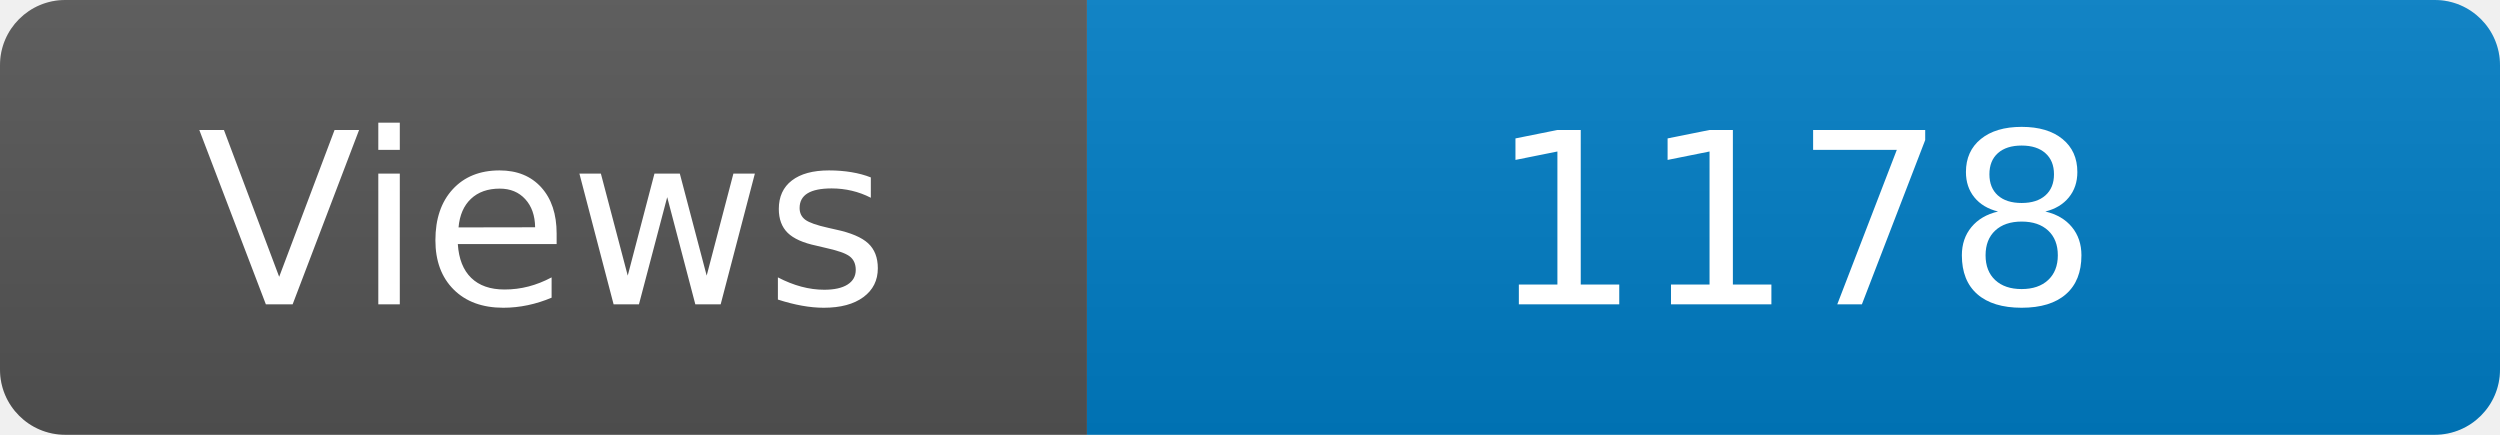
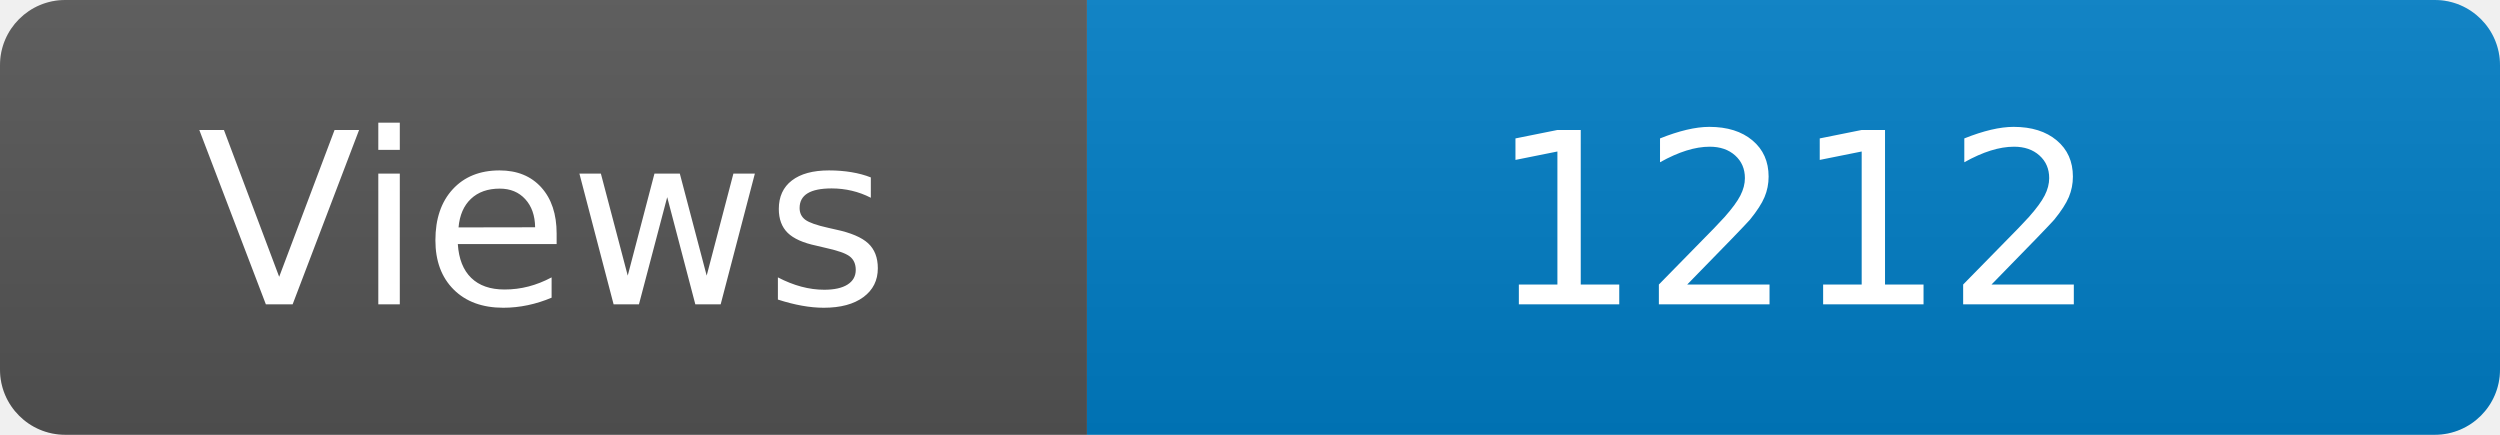
<svg xmlns="http://www.w3.org/2000/svg" width="115" height="20" role="img" aria-label="Maintained?: yes">
  <linearGradient id="s" x2="0" y2="100%">
    <stop offset="0" stop-color="#bbb" stop-opacity=".1" />
    <stop offset="1" stop-opacity=".1" />
  </linearGradient>
  <clipPath id="r">
    <rect width="115" height="20" rx="3" fill="#fff" />
  </clipPath>
  <g clip-path="url(#r)">
    <rect width="50" height="20" fill="#555" />
    <rect x="50" width="160" height="20" fill="#007ec6" />
    <rect width="115" height="20" fill="url(#s)" />
  </g>
  <g fill="#fff" text-anchor="middle" font-family="Verdana,Geneva,DejaVu Sans,sans-serif" font-size="110">
    <text x="250" y="140" transform="scale(.1)" fill="#fff">Views</text>
-     <text x="825" y="140" transform="scale(.1)" fill="#fff">1178</text>
+     <text x="825" y="140" transform="scale(.1)" fill="#fff">1212</text>
  </g>
</svg>
